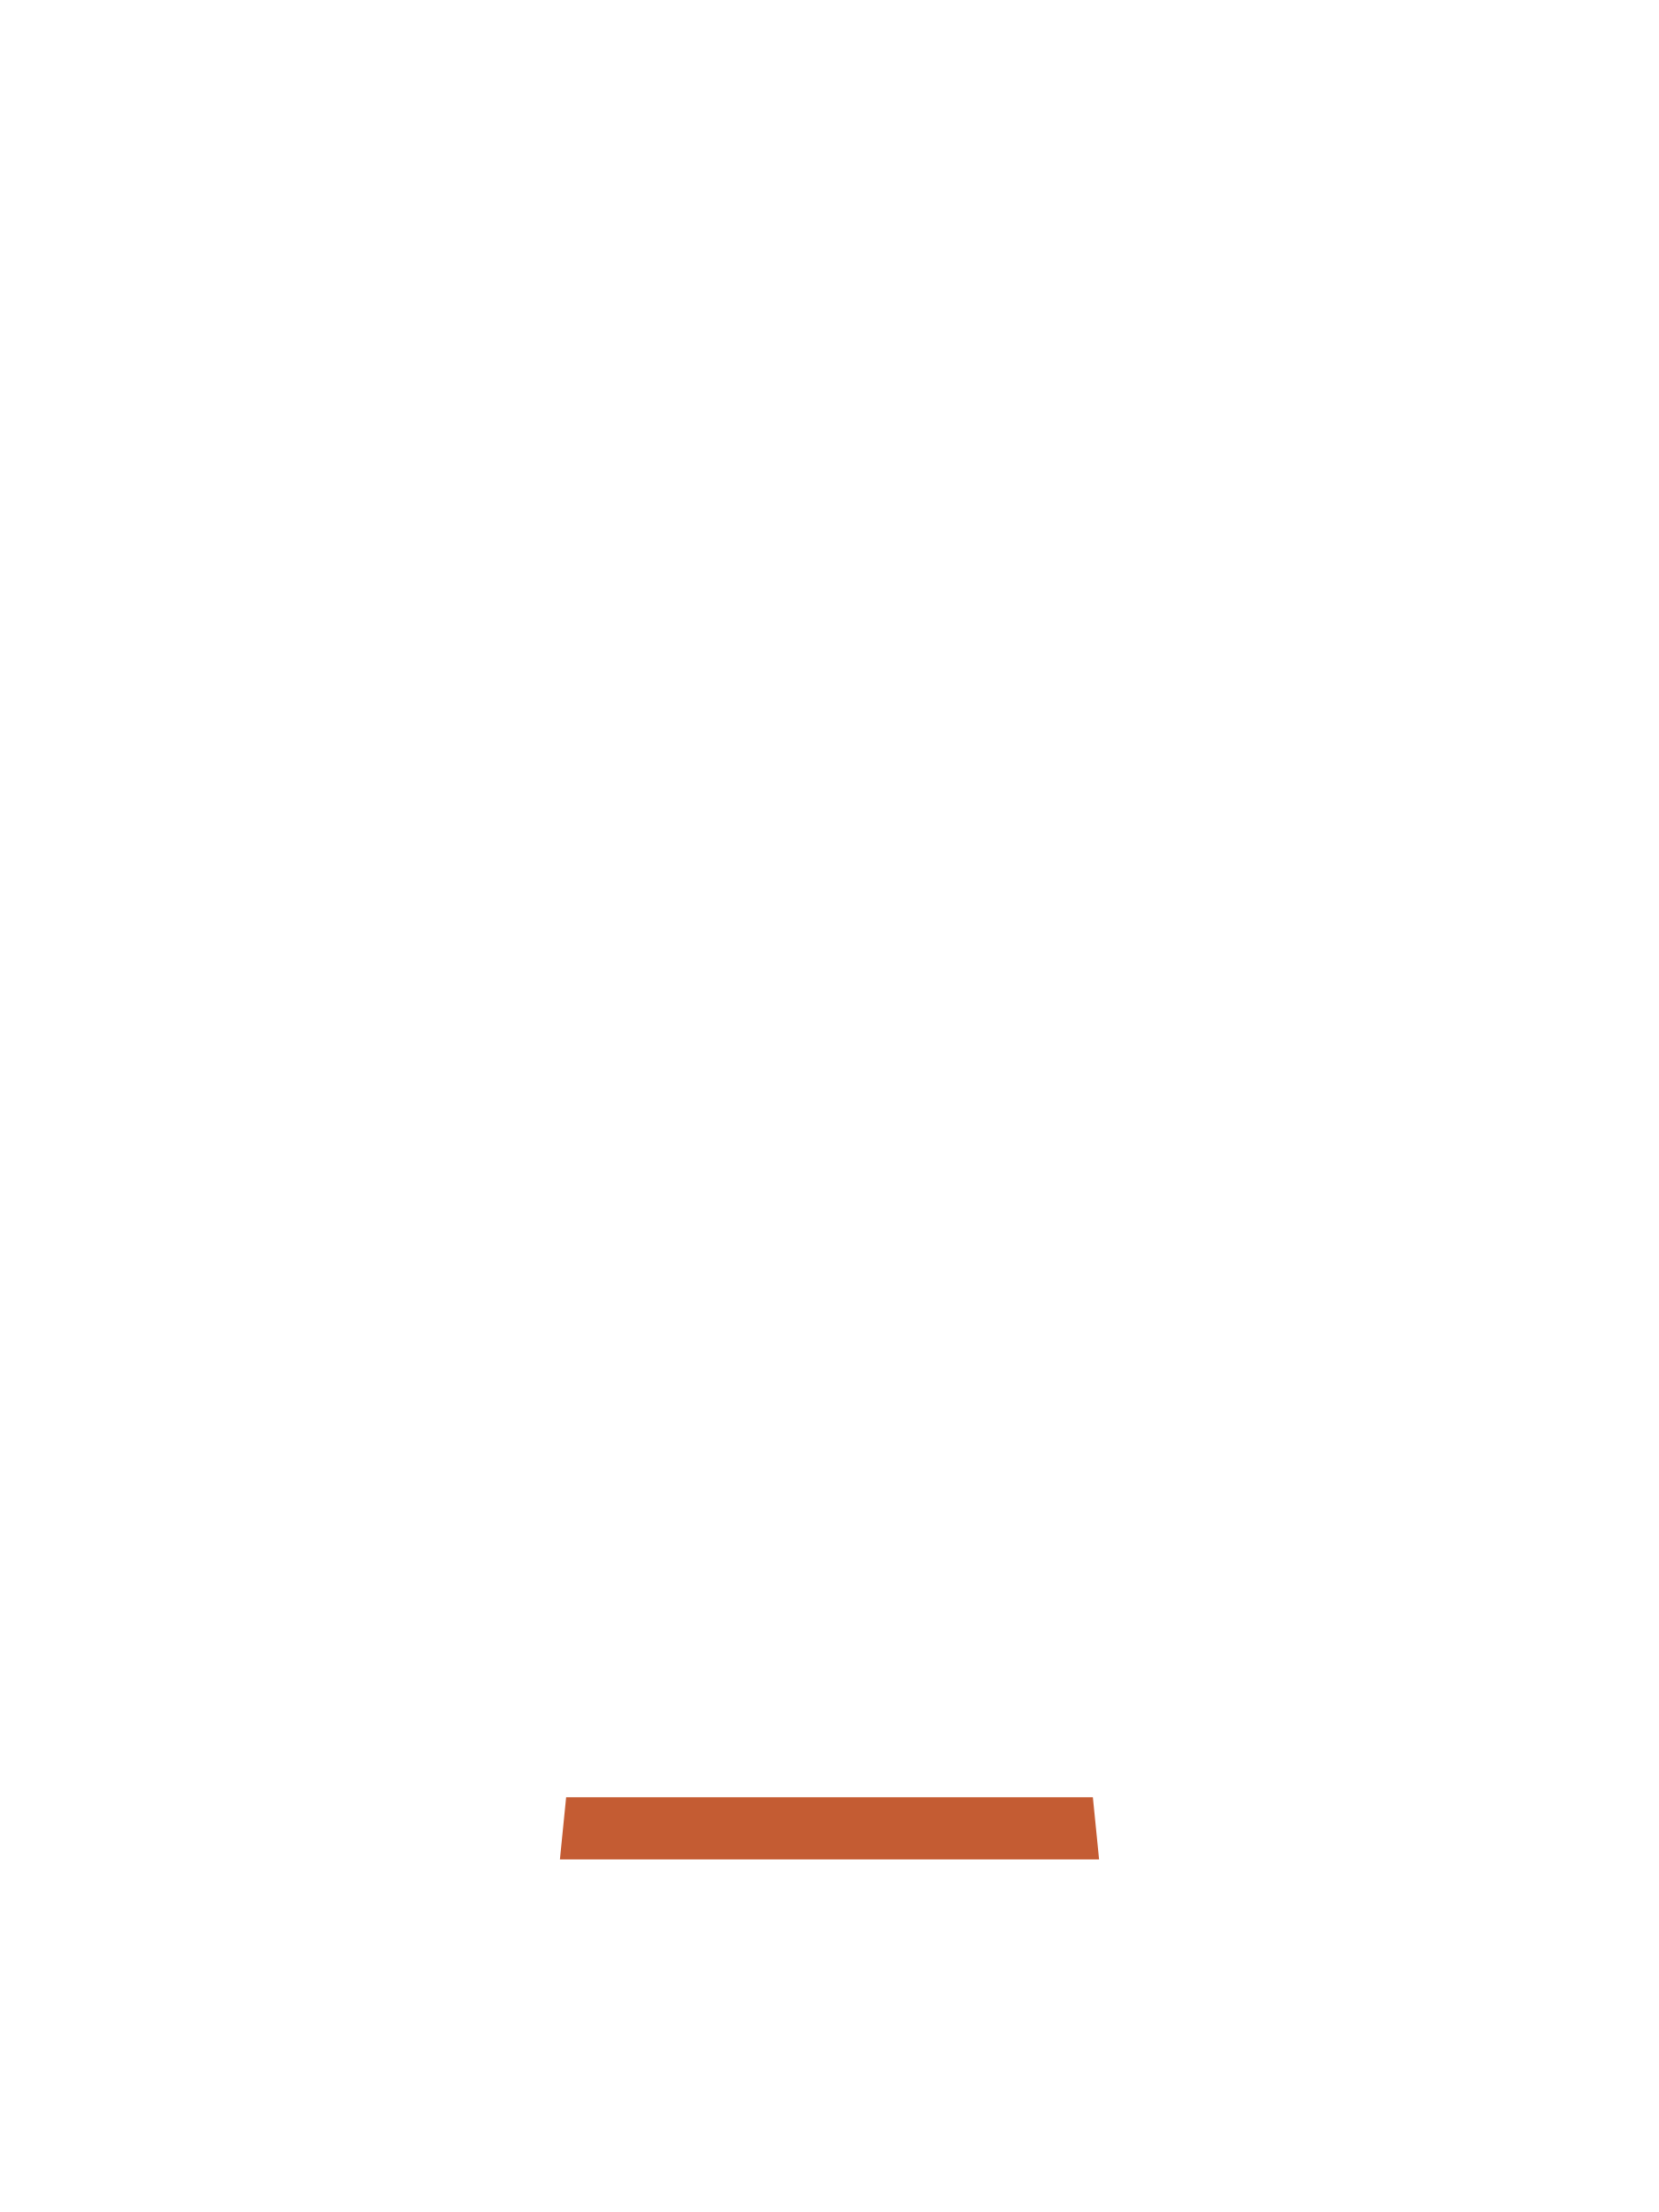
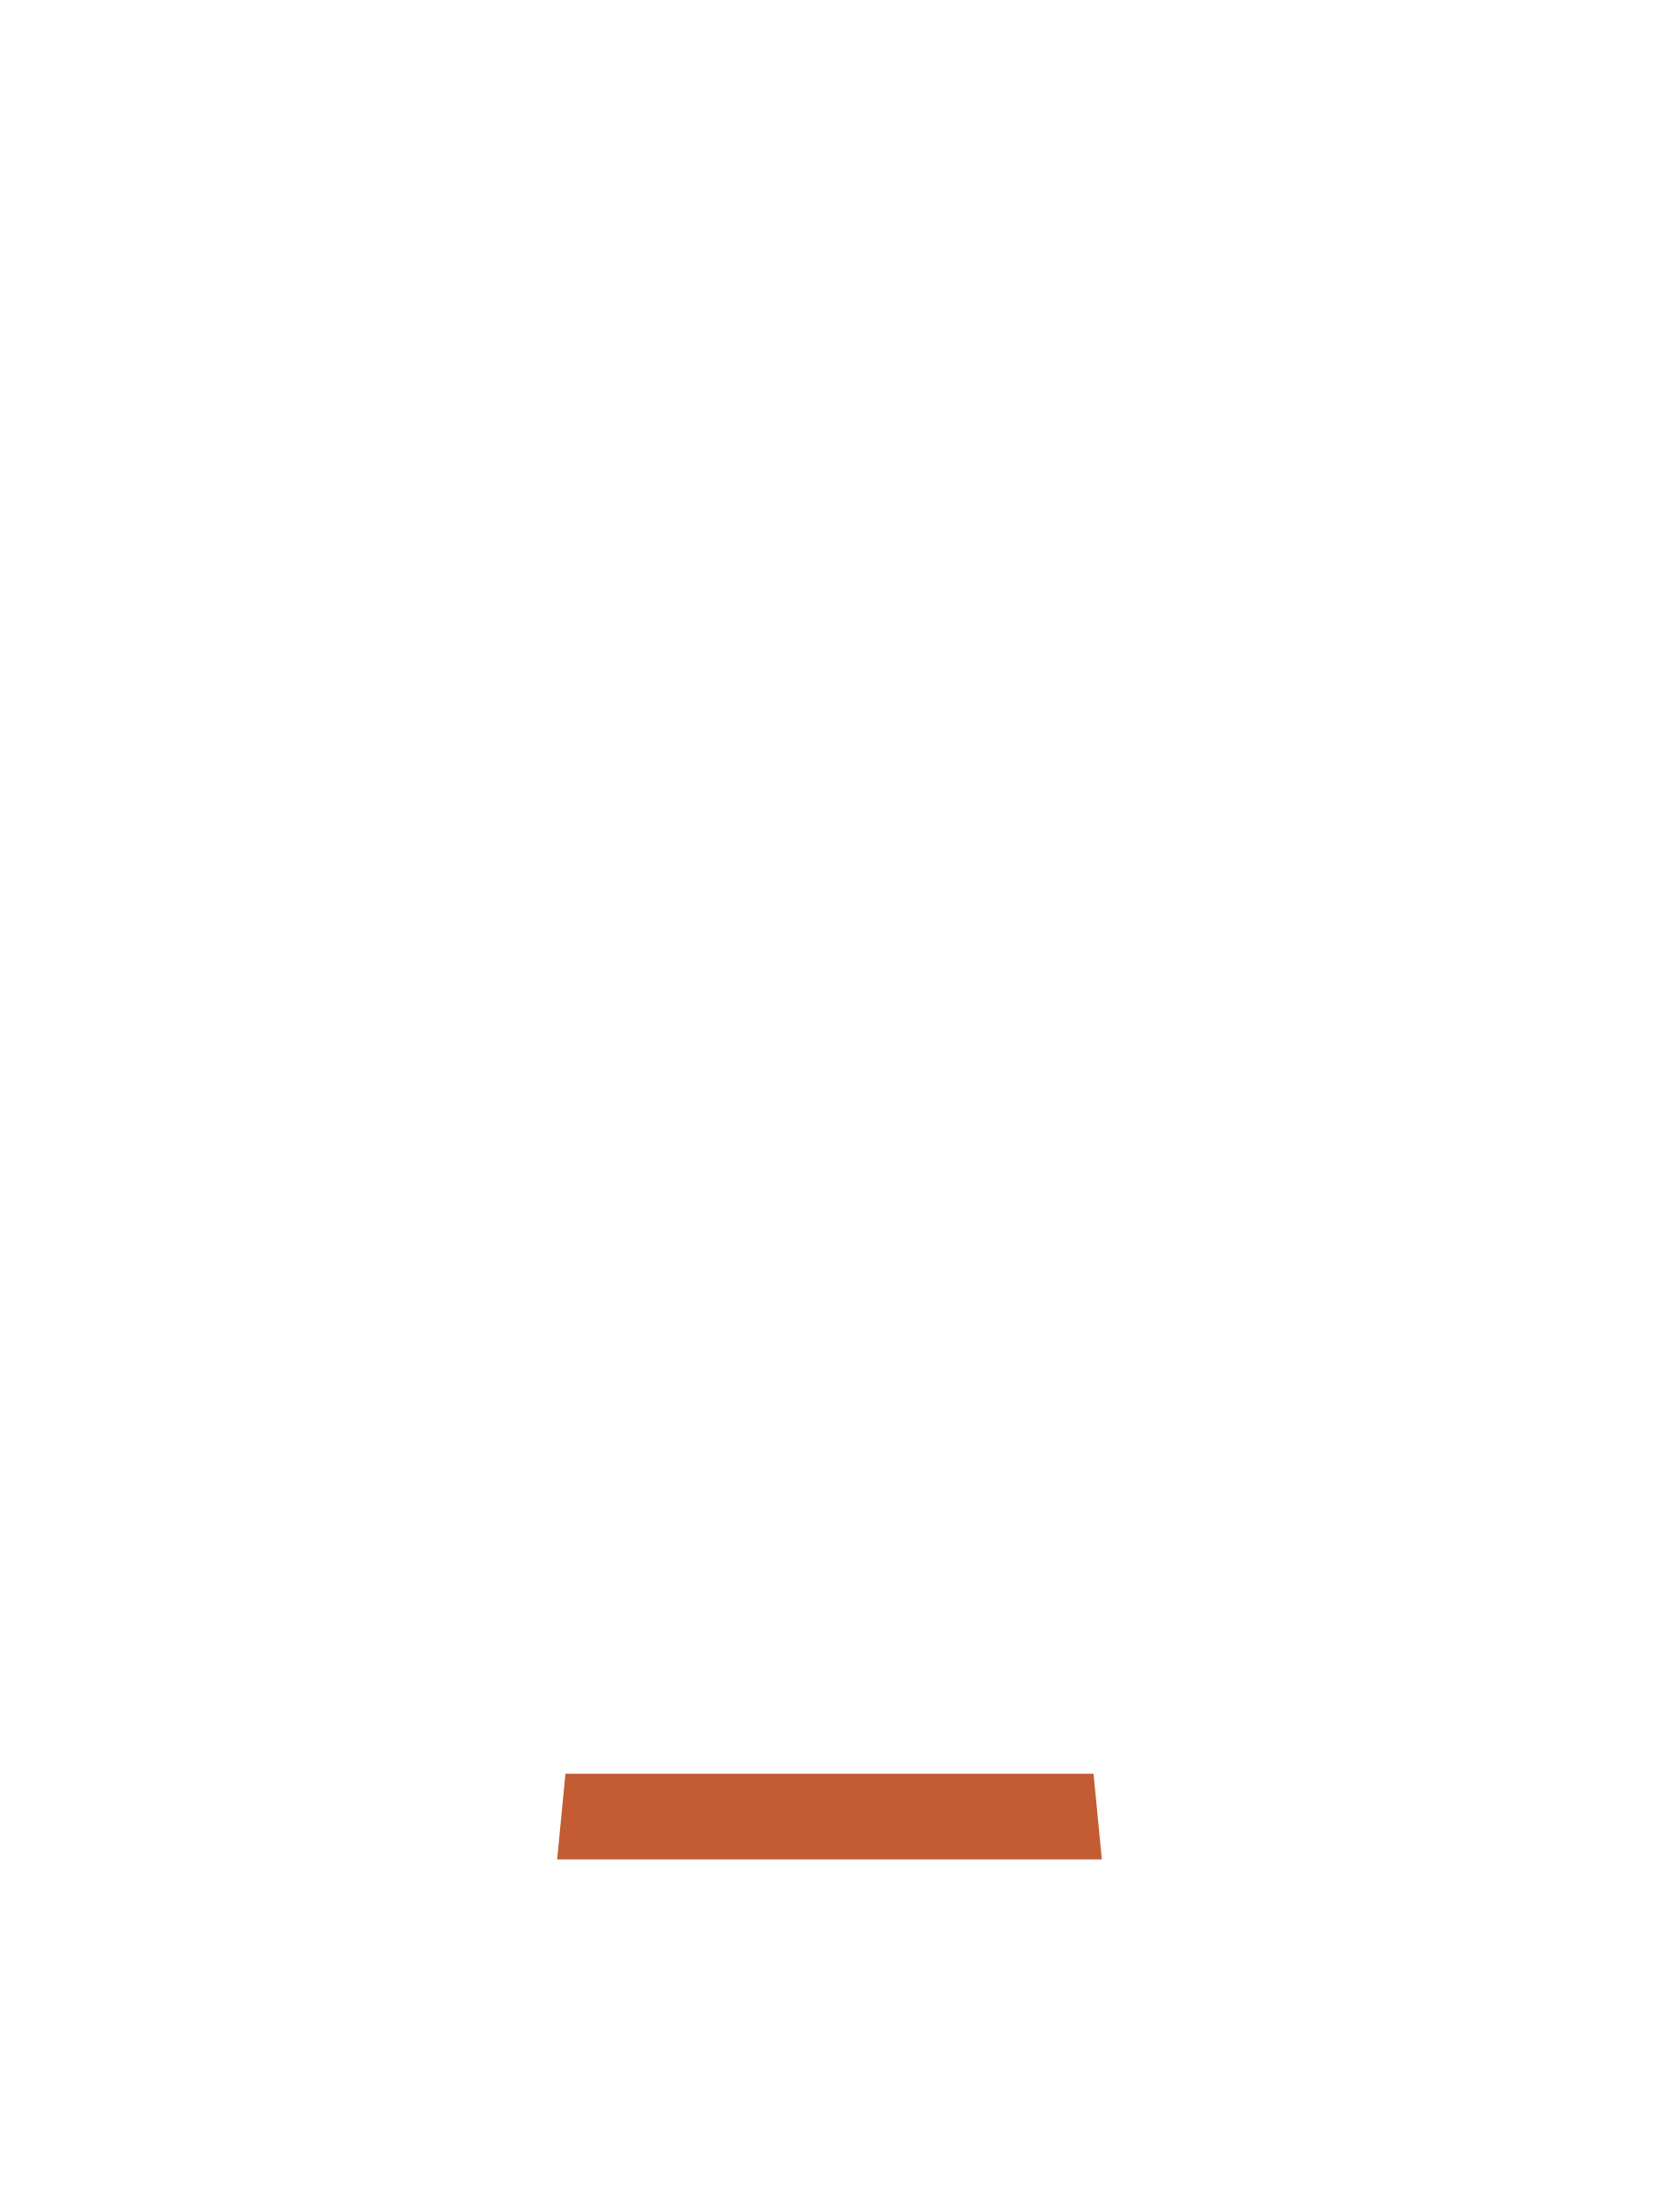
<svg xmlns="http://www.w3.org/2000/svg" viewBox="0 0 240 320">
-   <path d="M81.9,260h76.2l0.9,9h-78z" fill="#C45C33" />
+   <path d="M81.8,256.6h76.4l1.2,12.4h-78.8z" fill="#C45C33" />
</svg>
